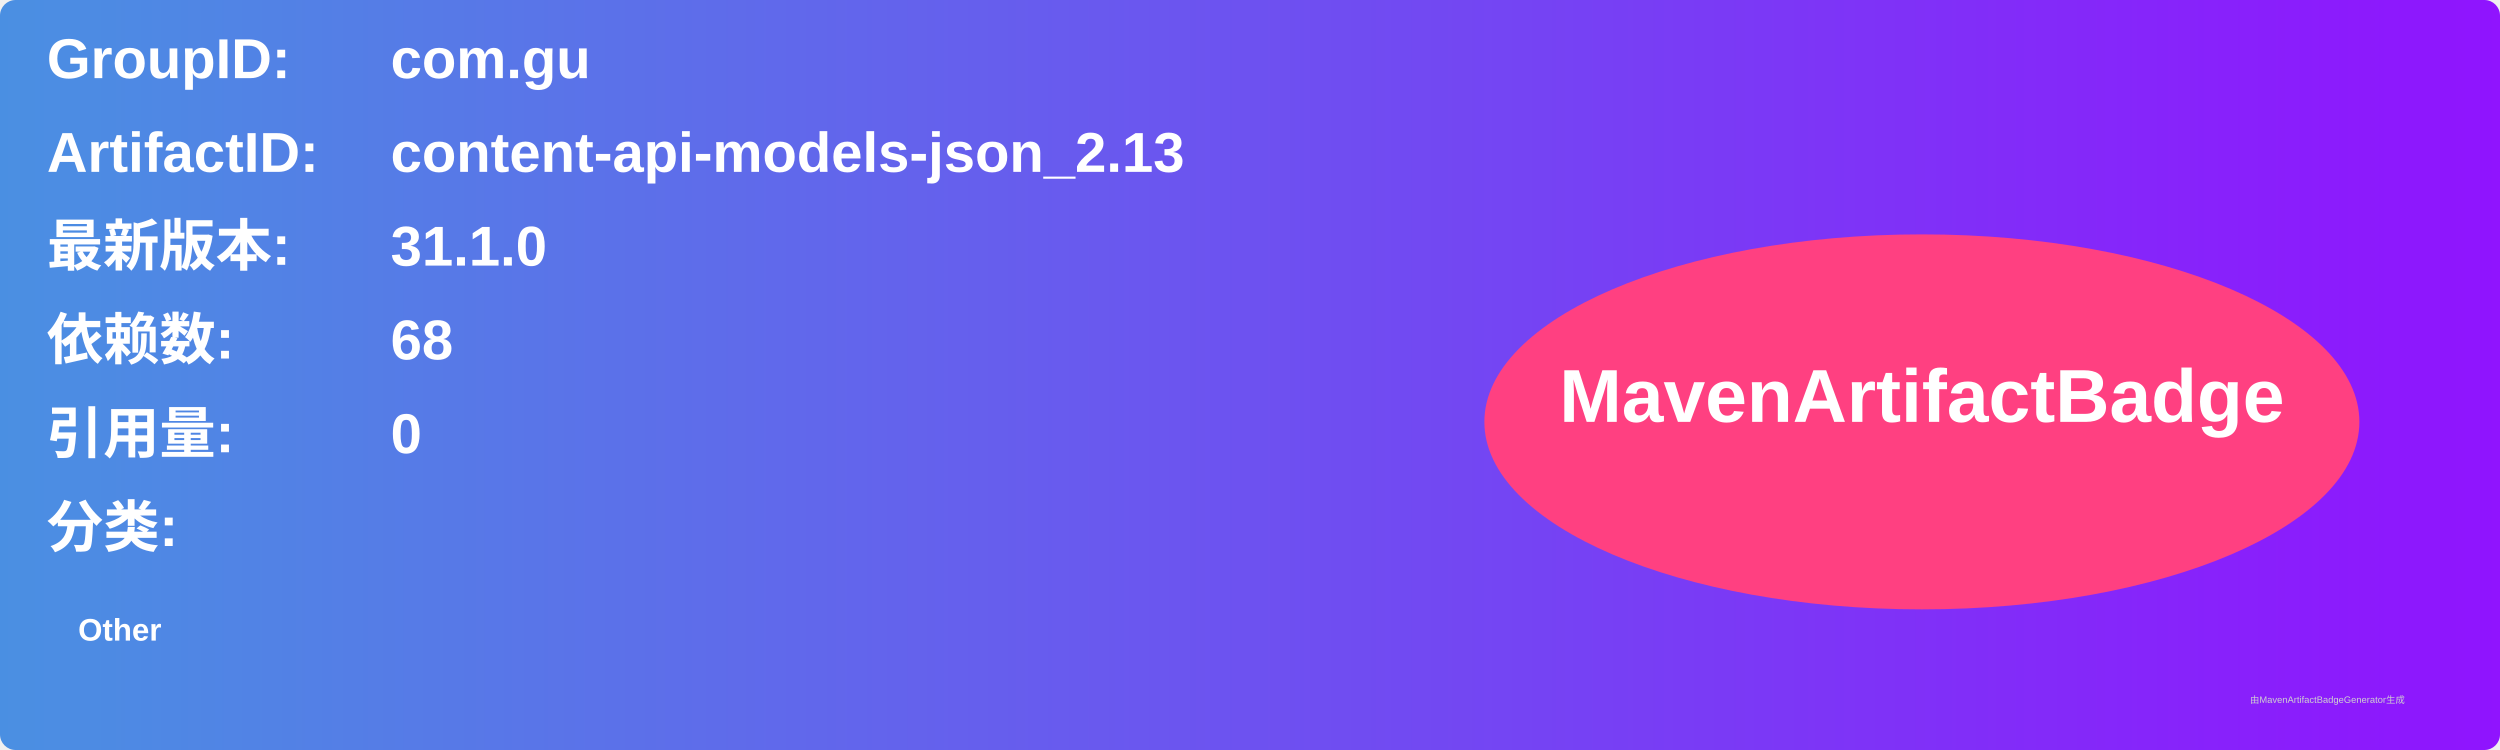
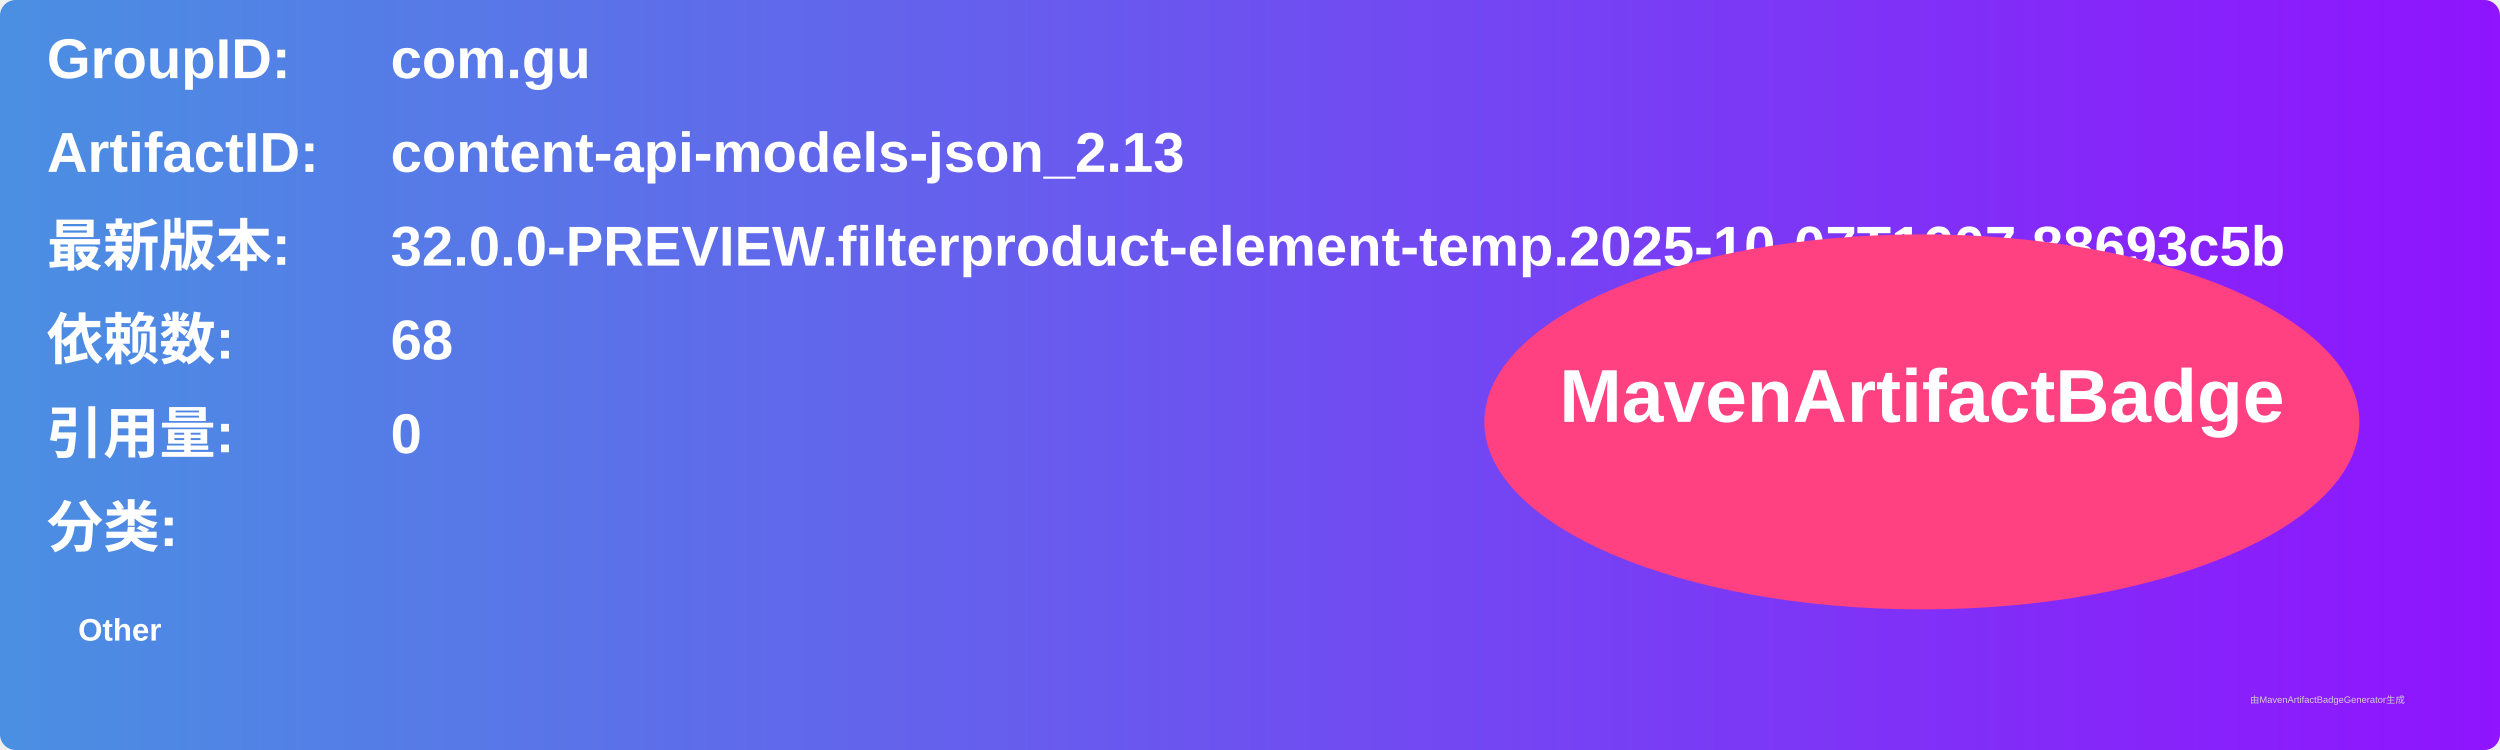
<svg xmlns="http://www.w3.org/2000/svg" width="800" height="240" viewBox="0 0 800 240">
  <linearGradient id="grad" x1="0%" y1="0%" x2="100%" y2="0%">
    <stop offset="0%" stop-color="#4a90e2" />
    <stop offset="100%" stop-color="#9013fe" />
  </linearGradient>
  <rect width="100%" height="100%" rx="5" ry="5" fill="url(#grad)" />
  <g transform="translate(15, 15)">
    <text x="0" y="10" font-family="Arial" font-size="18" fill="white" font-weight="bold" width="260">GroupID:</text>
    <text x="110" y="10" font-family="Arial" font-size="18" fill="white" font-weight="bold" width="460">com.gu</text>
    <text x="0" y="40" font-family="Arial" font-size="18" fill="white" font-weight="bold" width="260">ArtifactID:</text>
    <text x="110" y="40" font-family="Arial" font-size="18" fill="white" font-weight="bold" width="460">content-api-models-json_2.13</text>
    <text x="0" y="70" font-family="Arial" font-size="18" fill="white" font-weight="bold">最新版本:</text>
    <text x="110" y="70" font-family="Arial" font-size="18" fill="white" font-weight="bold">
-       <tspan font-weight="bold">31.1.0</tspan>
+       <tspan font-weight="bold">32.0.0-PREVIEW.filterproduct-element-temp.2025-10-07T1607.88693c5b</tspan>
    </text>
    <text x="0" y="100" font-family="Arial" font-size="18" fill="white" font-weight="bold">依赖数: </text>
    <text x="110" y="100" font-family="Arial" font-size="18" fill="white">
      <tspan font-weight="bold">68</tspan>
    </text>
    <text x="0" y="130" font-family="Arial" font-size="18" fill="white" font-weight="bold">引用量: </text>
    <text x="110" y="130" font-family="Arial" font-size="18" fill="white">
      <tspan font-weight="bold">0</tspan>
    </text>
    <text x="0" y="160" font-family="Arial" font-size="18" fill="white" font-weight="bold">分类:</text>
    <text x="10" y="190" font-family="Arial" font-size="10" fill="white">
      <tspan font-weight="bold">Other</tspan>
    </text>
    <ellipse cx="600" cy="120" rx="140" ry="60" fill="#ff4081" />
    <text x="600" y="120" text-anchor="middle" font-family="Arial" font-size="24" fill="white" font-weight="bold">MavenArtifactBadge</text>
  </g>
  <text x="720" y="225" font-family="Arial" font-size="3" fill="#d0d0d0">由MavenArtifactBadgeGenerator生成</text>
</svg>
